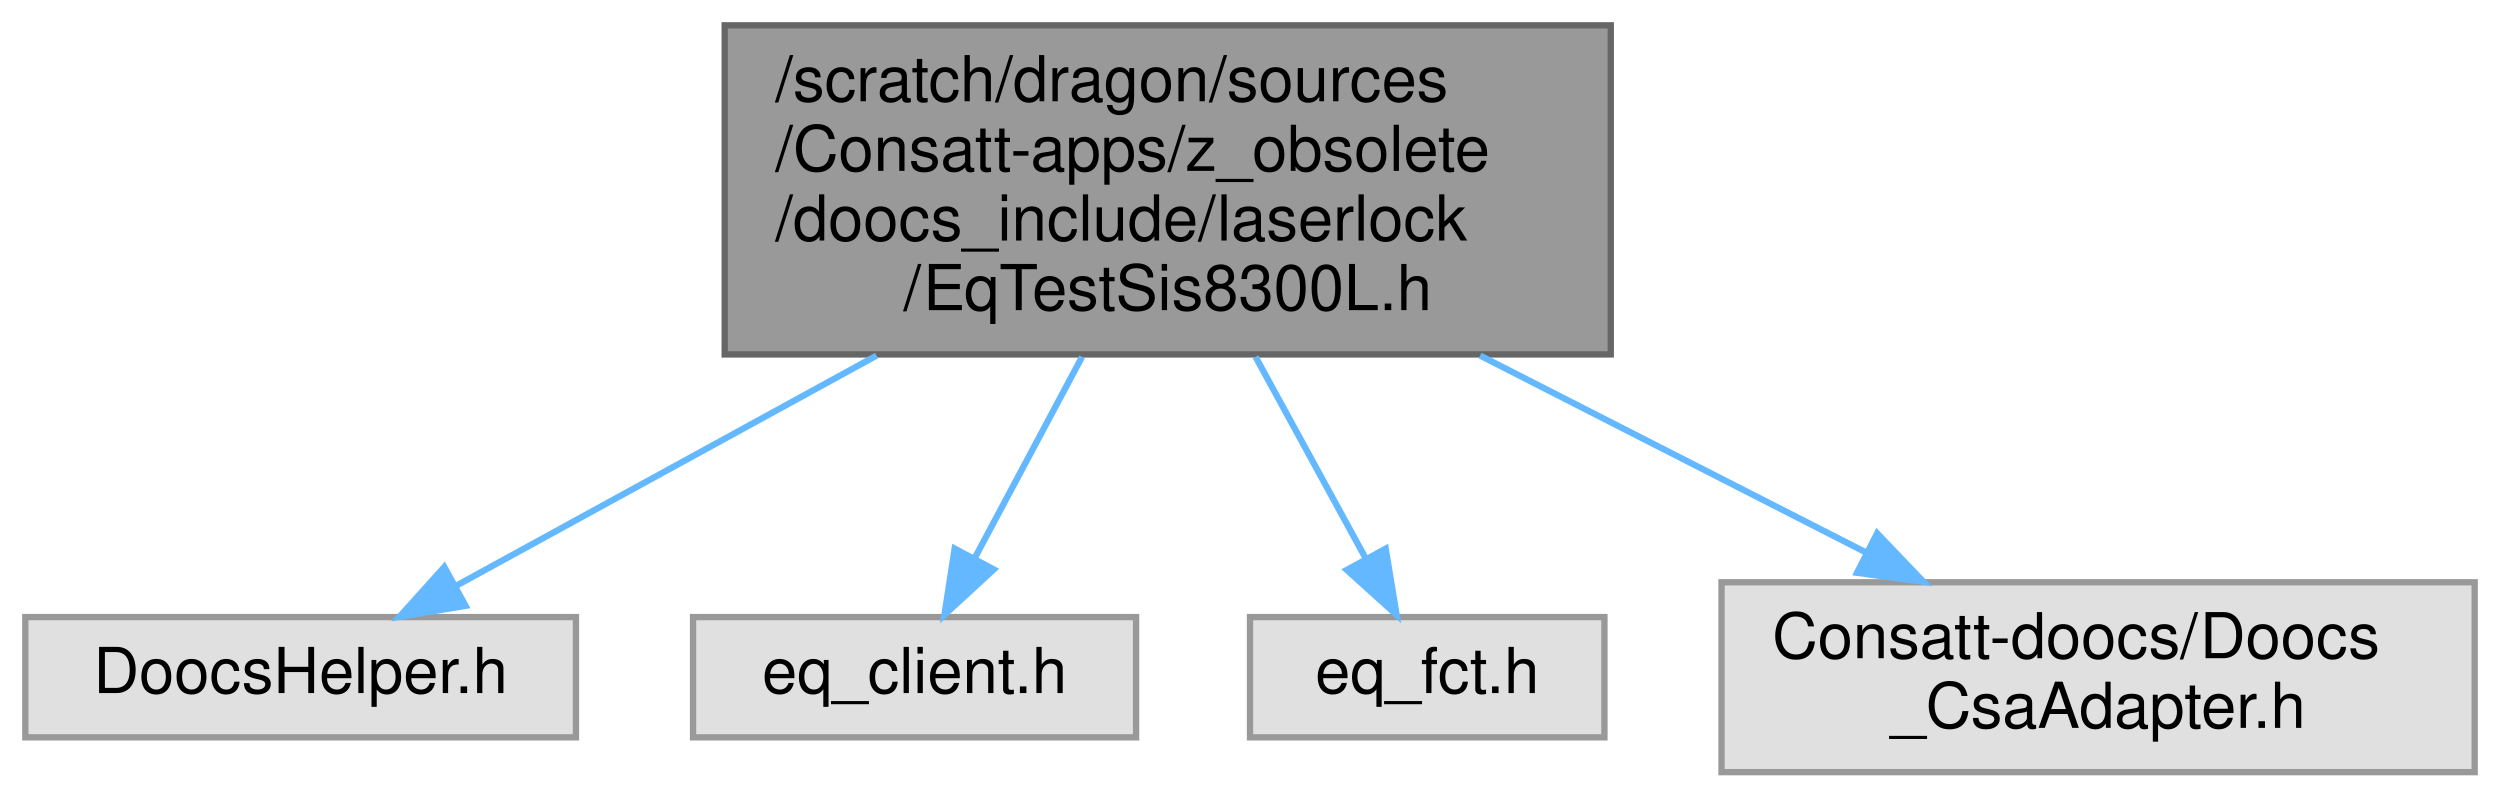
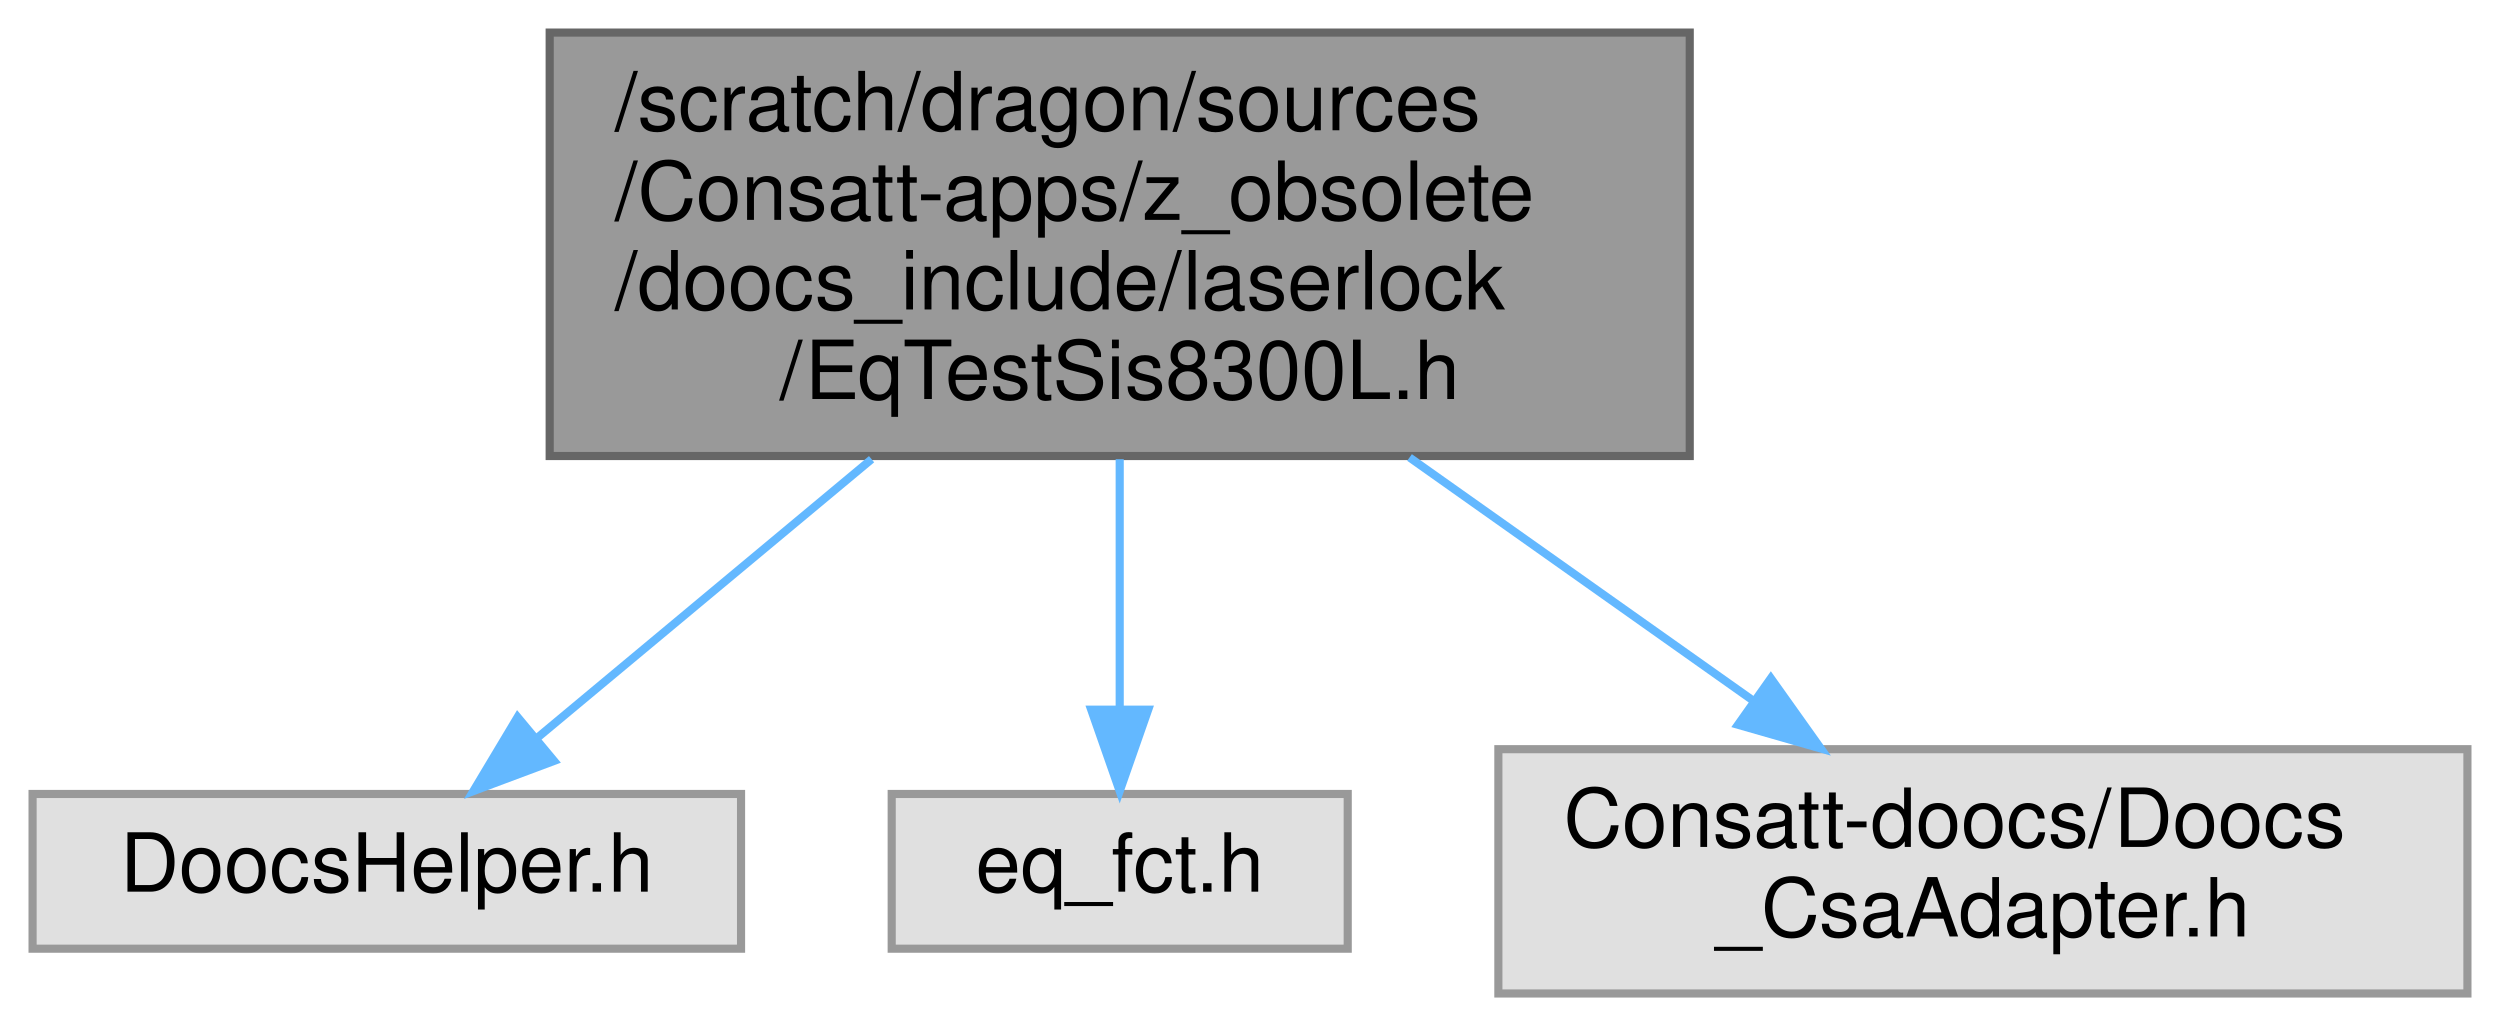
- <svg xmlns="http://www.w3.org/2000/svg" xmlns:xlink="http://www.w3.org/1999/xlink" width="395pt" height="126pt" viewBox="0.00 0.00 395.00 126.00">
+ <svg xmlns="http://www.w3.org/2000/svg" xmlns:xlink="http://www.w3.org/1999/xlink" width="307pt" height="126pt" viewBox="0.00 0.00 307.00 126.00">
  <g id="graph0" class="graph" transform="scale(1 1) rotate(0) translate(4 122)">
    <g id="Node000001" class="node">
      <g id="a_Node000001">
        <a xlink:title=" ">
-           <polygon fill="#999999" stroke="#666666" points="250.5,-118 110.5,-118 110.5,-66 250.5,-66 250.5,-118" />
-           <text text-anchor="start" x="118.5" y="-106" font-family="Helvetica,sans-Serif" font-size="10.00">/scratch/dragon/sources</text>
-           <text text-anchor="start" x="118.5" y="-95" font-family="Helvetica,sans-Serif" font-size="10.00">/Consatt-apps/z_obsolete</text>
-           <text text-anchor="start" x="118.5" y="-84" font-family="Helvetica,sans-Serif" font-size="10.00">/doocs_include/laserlock</text>
-           <text text-anchor="middle" x="180.5" y="-73" font-family="Helvetica,sans-Serif" font-size="10.00">/EqTestSis8300L.h</text>
+           <polygon fill="#999999" stroke="#666666" points="203.5,-118 63.5,-118 63.5,-66 203.5,-66 203.5,-118" />
+           <text text-anchor="start" x="71.5" y="-106" font-family="Helvetica,sans-Serif" font-size="10.00">/scratch/dragon/sources</text>
+           <text text-anchor="start" x="71.5" y="-95" font-family="Helvetica,sans-Serif" font-size="10.00">/Consatt-apps/z_obsolete</text>
+           <text text-anchor="start" x="71.5" y="-84" font-family="Helvetica,sans-Serif" font-size="10.00">/doocs_include/laserlock</text>
+           <text text-anchor="middle" x="133.5" y="-73" font-family="Helvetica,sans-Serif" font-size="10.00">/EqTestSis8300L.h</text>
        </a>
      </g>
    </g>
    <g id="Node000002" class="node">
      <g id="a_Node000002">
        <a xlink:title=" ">
          <polygon fill="#e0e0e0" stroke="#999999" points="87,-24.5 0,-24.5 0,-5.5 87,-5.5 87,-24.5" />
          <text text-anchor="middle" x="43.5" y="-12.5" font-family="Helvetica,sans-Serif" font-size="10.00">DoocsHelper.h</text>
        </a>
      </g>
    </g>
    <g id="edge1_Node000001_Node000002" class="edge">
      <g id="a_edge1_Node000001_Node000002">
        <a xlink:title=" ">
-           <path fill="none" stroke="#63b8ff" d="M134.5,-65.82C112.26,-53.64 86.46,-39.52 68.02,-29.42" />
-           <polygon fill="#63b8ff" stroke="#63b8ff" points="69.56,-26.28 59.11,-24.54 66.2,-32.42 69.56,-26.28" />
+           <path fill="none" stroke="#63b8ff" d="M103.03,-65.61C89.41,-54.26 73.79,-41.24 61.97,-31.39" />
+           <polygon fill="#63b8ff" stroke="#63b8ff" points="64.04,-28.56 54.12,-24.85 59.56,-33.94 64.04,-28.56" />
        </a>
      </g>
    </g>
    <g id="Node000003" class="node">
      <g id="a_Node000003">
        <a xlink:title=" ">
-           <polygon fill="#e0e0e0" stroke="#999999" points="175.5,-24.5 105.5,-24.5 105.5,-5.5 175.5,-5.5 175.5,-24.5" />
-           <text text-anchor="middle" x="140.5" y="-12.5" font-family="Helvetica,sans-Serif" font-size="10.00">eq_client.h</text>
+           <polygon fill="#e0e0e0" stroke="#999999" points="161.5,-24.5 105.5,-24.5 105.5,-5.5 161.5,-5.5 161.5,-24.5" />
+           <text text-anchor="middle" x="133.5" y="-12.5" font-family="Helvetica,sans-Serif" font-size="10.00">eq_fct.h</text>
        </a>
      </g>
    </g>
    <g id="edge2_Node000001_Node000003" class="edge">
      <g id="a_edge2_Node000001_Node000003">
        <a xlink:title=" ">
-           <path fill="none" stroke="#63b8ff" d="M166.96,-65.61C161.37,-55.14 155.04,-43.25 149.96,-33.74" />
-           <polygon fill="#63b8ff" stroke="#63b8ff" points="153.02,-32.03 145.22,-24.85 146.84,-35.32 153.02,-32.03" />
+           <path fill="none" stroke="#63b8ff" d="M133.5,-65.61C133.5,-55.58 133.5,-44.25 133.5,-34.96" />
+           <polygon fill="#63b8ff" stroke="#63b8ff" points="137,-34.85 133.5,-24.85 130,-34.85 137,-34.85" />
        </a>
      </g>
    </g>
    <g id="Node000004" class="node">
      <g id="a_Node000004">
        <a xlink:title=" ">
-           <polygon fill="#e0e0e0" stroke="#999999" points="249.5,-24.5 193.5,-24.5 193.5,-5.5 249.5,-5.5 249.5,-24.5" />
-           <text text-anchor="middle" x="221.5" y="-12.5" font-family="Helvetica,sans-Serif" font-size="10.00">eq_fct.h</text>
+           <polygon fill="#e0e0e0" stroke="#999999" points="299,-30 180,-30 180,0 299,0 299,-30" />
+           <text text-anchor="start" x="188" y="-18" font-family="Helvetica,sans-Serif" font-size="10.00">Consatt-doocs/Doocs</text>
+           <text text-anchor="middle" x="239.5" y="-7" font-family="Helvetica,sans-Serif" font-size="10.00">_CsaAdapter.h</text>
        </a>
      </g>
    </g>
    <g id="edge3_Node000001_Node000004" class="edge">
      <g id="a_edge3_Node000001_Node000004">
        <a xlink:title=" ">
-           <path fill="none" stroke="#63b8ff" d="M194.38,-65.61C200.11,-55.14 206.6,-43.25 211.8,-33.74" />
-           <polygon fill="#63b8ff" stroke="#63b8ff" points="214.94,-35.31 216.66,-24.85 208.79,-31.95 214.94,-35.31" />
-         </a>
-       </g>
-     </g>
-     <g id="Node000005" class="node">
-       <g id="a_Node000005">
-         <a xlink:title=" ">
-           <polygon fill="#e0e0e0" stroke="#999999" points="387,-30 268,-30 268,0 387,0 387,-30" />
-           <text text-anchor="start" x="276" y="-18" font-family="Helvetica,sans-Serif" font-size="10.00">Consatt-doocs/Doocs</text>
-           <text text-anchor="middle" x="327.5" y="-7" font-family="Helvetica,sans-Serif" font-size="10.00">_CsaAdapter.h</text>
-         </a>
-       </g>
-     </g>
-     <g id="edge4_Node000001_Node000005" class="edge">
-       <g id="a_edge4_Node000001_Node000005">
-         <a xlink:title=" ">
-           <path fill="none" stroke="#63b8ff" d="M229.86,-65.82C249.84,-55.62 272.49,-44.06 290.95,-34.65" />
-           <polygon fill="#63b8ff" stroke="#63b8ff" points="292.59,-37.74 299.91,-30.08 289.41,-31.5 292.59,-37.74" />
+           <path fill="none" stroke="#63b8ff" d="M169.09,-65.82C182.77,-56.14 198.2,-45.22 211.12,-36.08" />
+           <polygon fill="#63b8ff" stroke="#63b8ff" points="213.46,-38.71 219.6,-30.08 209.42,-33 213.46,-38.71" />
        </a>
      </g>
    </g>
  </g>
</svg>
